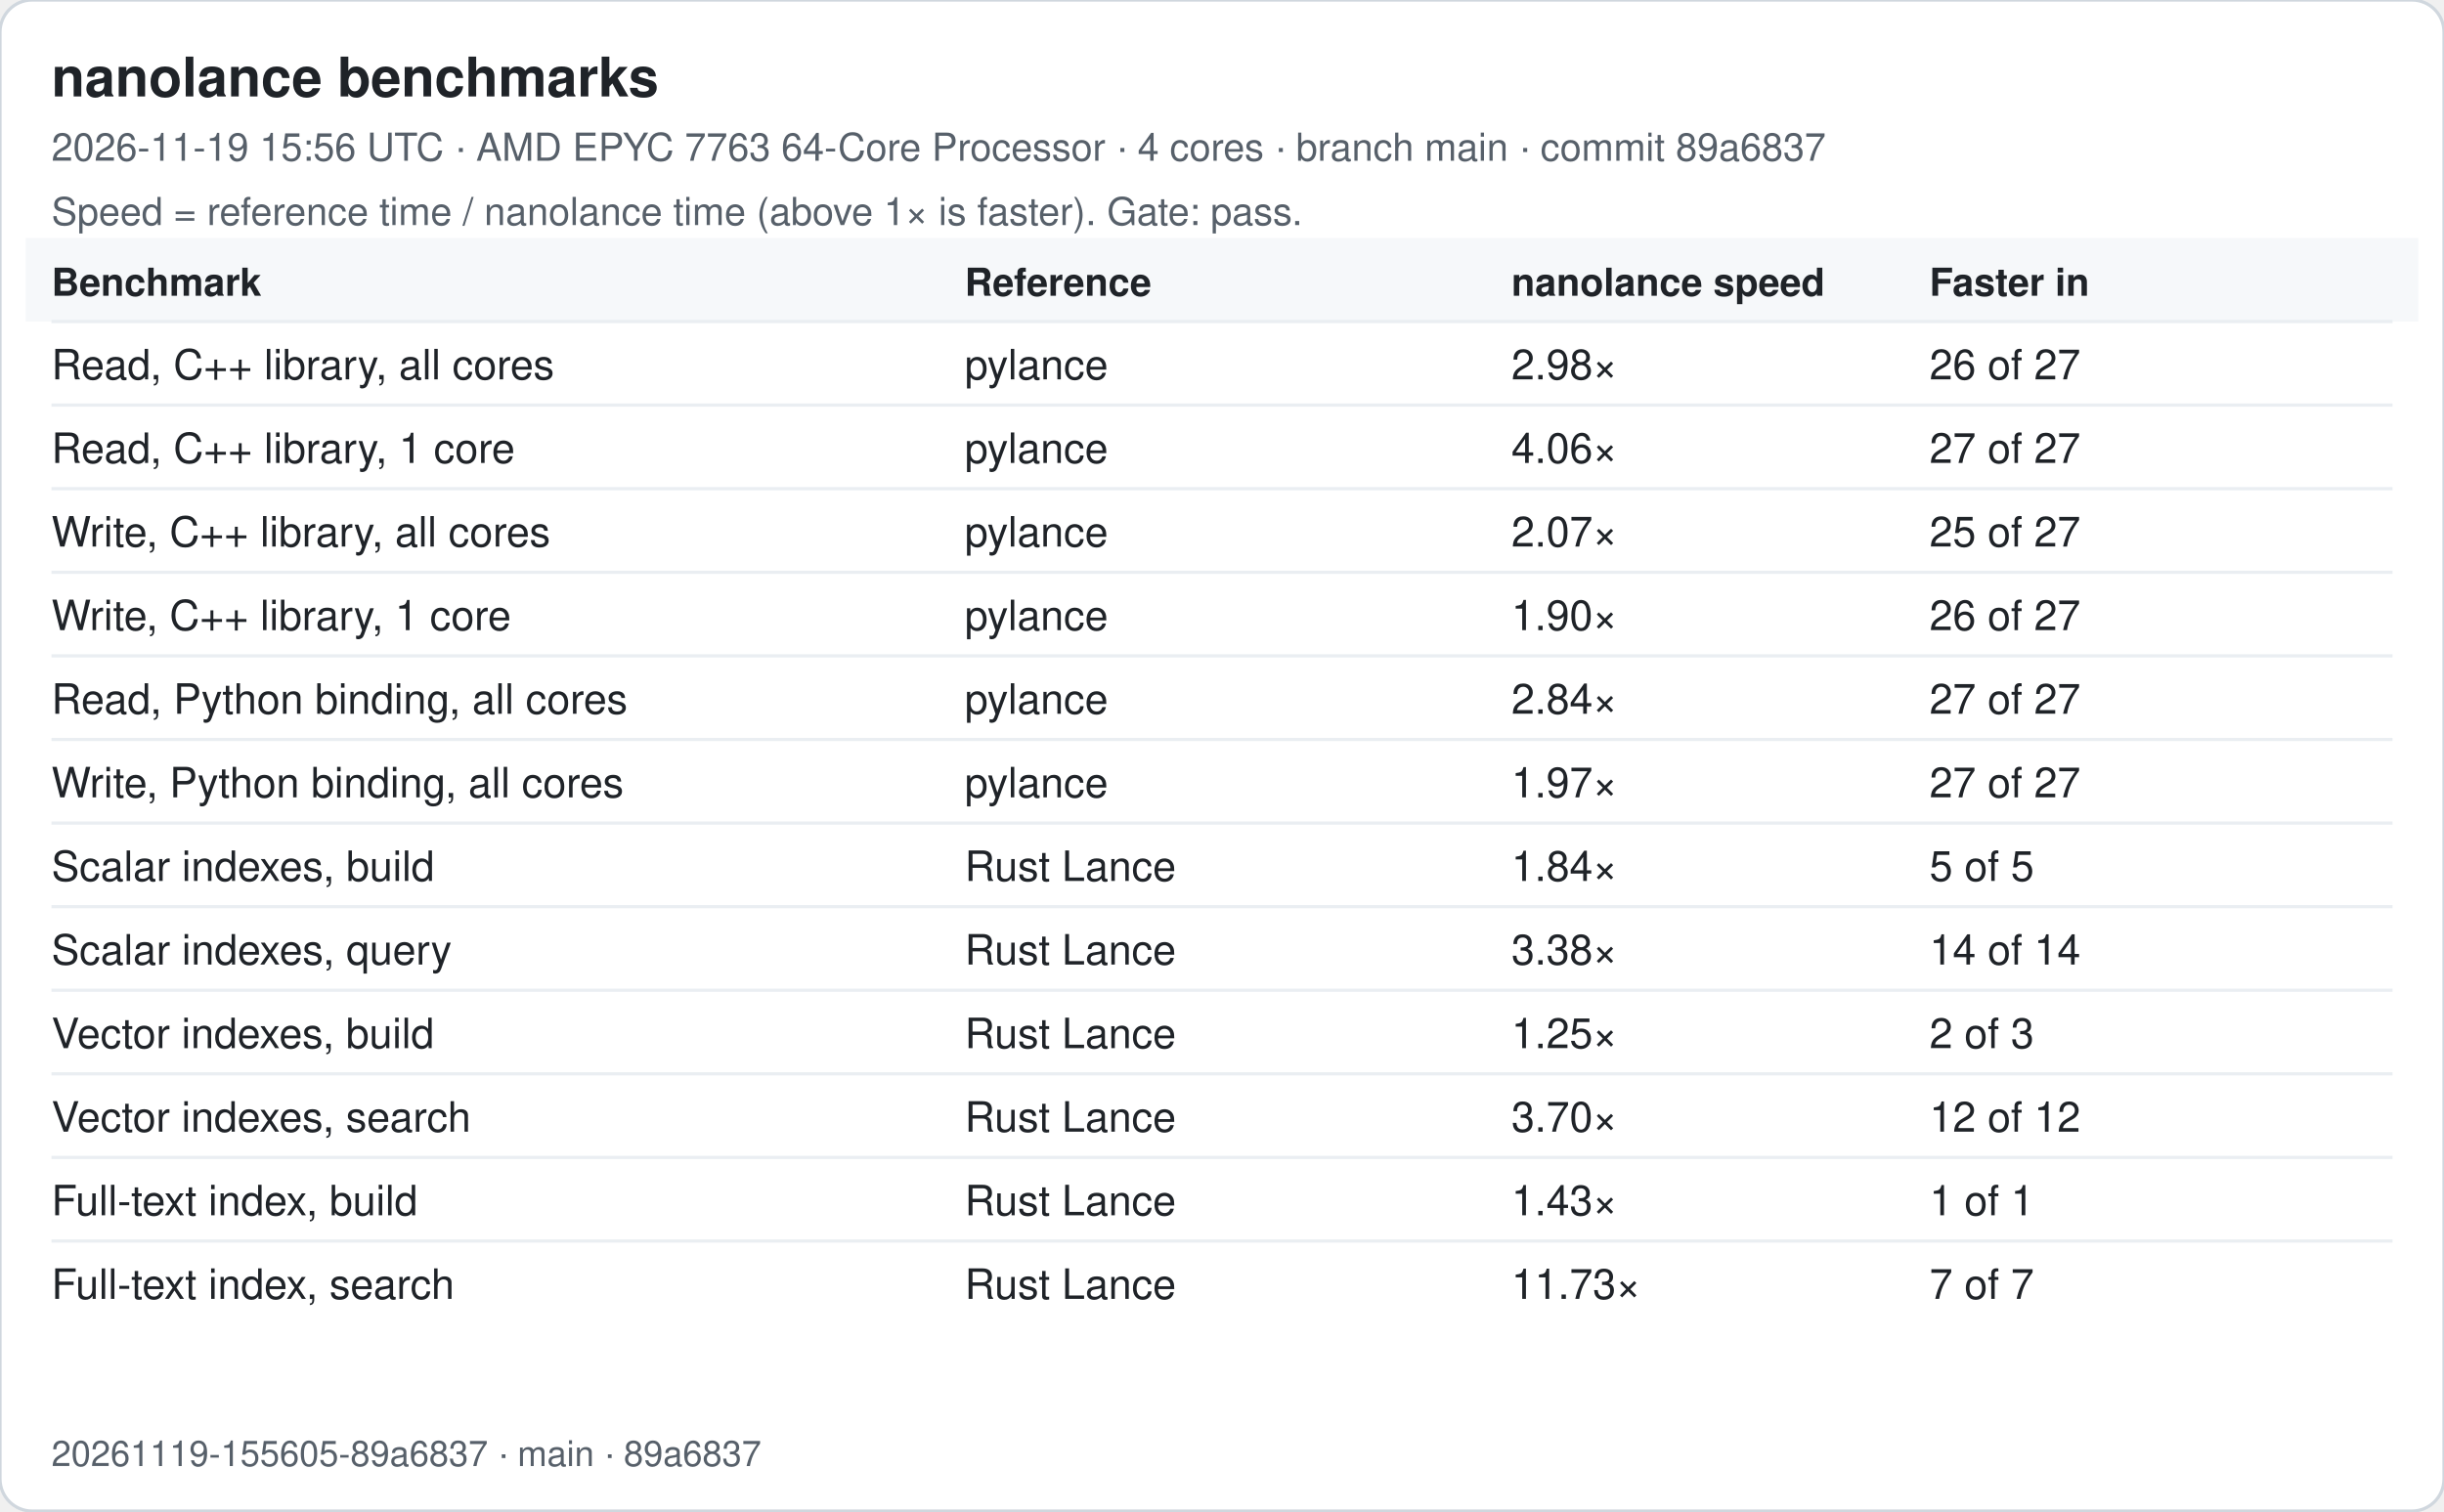
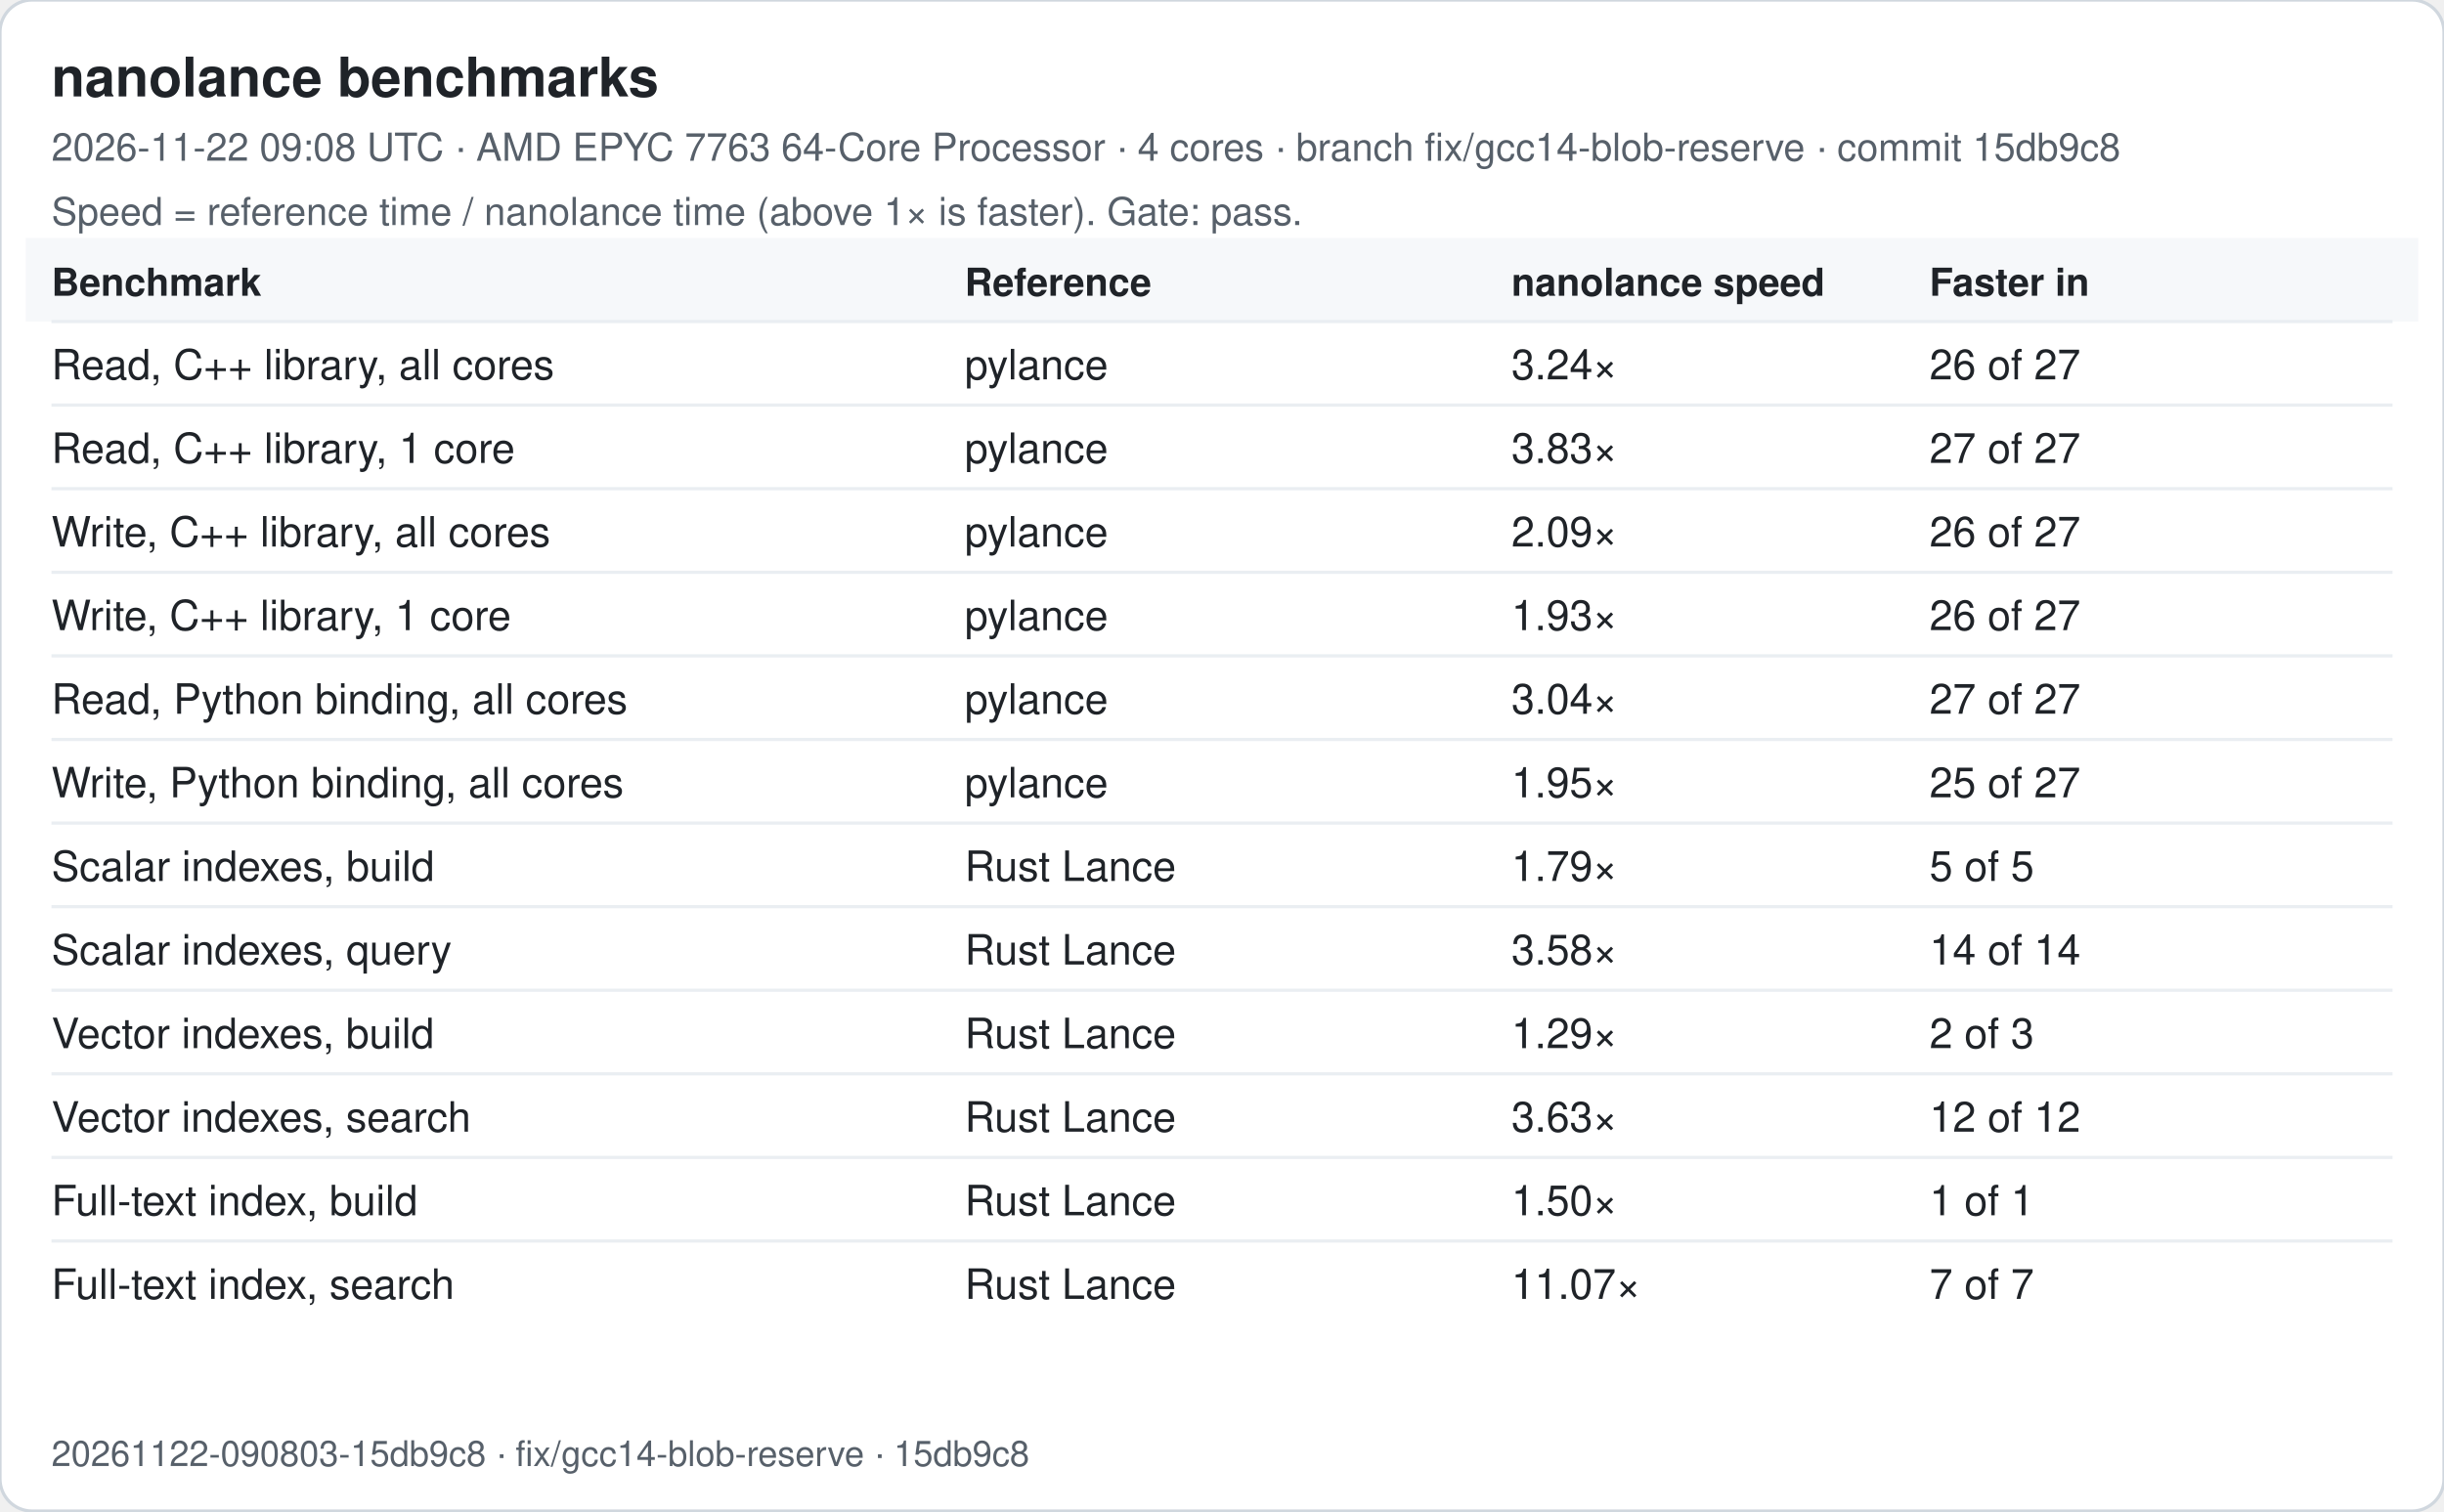
<svg xmlns="http://www.w3.org/2000/svg" width="760" height="470" viewBox="0 0 760 470" font-family="-apple-system, Segoe UI, Helvetica, Arial, sans-serif">
  <rect width="760" height="470" rx="10" fill="#ffffff" stroke="#d0d7de" />
  <text x="16" y="30" font-size="17" font-weight="600" fill="#1f2328">nanolance benchmarks</text>
-   <text x="16" y="50" font-size="12" fill="#57606a">2026-11-19 15:56 UTC · AMD EPYC 7763 64-Core Processor · 4 cores · branch main · commit 89a6837</text>
+   <text x="16" y="50" font-size="12" fill="#57606a">2026-11-22 09:08 UTC · AMD EPYC 7763 64-Core Processor · 4 cores · branch fix/gcc14-blob-reserve · commit 15db9c8</text>
  <text x="16" y="70" font-size="12" fill="#57606a">Speed = reference time / nanolance time (above 1× is faster). Gate: pass.</text>
  <rect x="8" y="74" width="744" height="26" fill="#f6f8fa" />
  <text x="16" y="92" font-size="12" font-weight="600" fill="#1f2328">Benchmark</text>
  <text x="300" y="92" font-size="12" font-weight="600" fill="#1f2328">Reference</text>
  <text x="470" y="92" font-size="12" font-weight="600" fill="#1f2328">nanolance speed</text>
  <text x="600" y="92" font-size="12" font-weight="600" fill="#1f2328">Faster in</text>
  <line x1="16" x2="744" y1="100" y2="100" stroke="#eaeef2" />
  <text x="16" y="118" font-size="13" fill="#1f2328">Read, C++ library, all cores</text>
  <text x="300" y="118" font-size="13" fill="#1f2328">pylance</text>
-   <text x="470" y="118" font-size="13" fill="#1f2328">2.98×</text>
+   <text x="470" y="118" font-size="13" fill="#1f2328">3.24×</text>
  <text x="600" y="118" font-size="13" fill="#1f2328">26 of 27</text>
  <line x1="16" x2="744" y1="126" y2="126" stroke="#eaeef2" />
  <text x="16" y="144" font-size="13" fill="#1f2328">Read, C++ library, 1 core</text>
  <text x="300" y="144" font-size="13" fill="#1f2328">pylance</text>
-   <text x="470" y="144" font-size="13" fill="#1f2328">4.06×</text>
+   <text x="470" y="144" font-size="13" fill="#1f2328">3.83×</text>
  <text x="600" y="144" font-size="13" fill="#1f2328">27 of 27</text>
  <line x1="16" x2="744" y1="152" y2="152" stroke="#eaeef2" />
  <text x="16" y="170" font-size="13" fill="#1f2328">Write, C++ library, all cores</text>
  <text x="300" y="170" font-size="13" fill="#1f2328">pylance</text>
-   <text x="470" y="170" font-size="13" fill="#1f2328">2.07×</text>
-   <text x="600" y="170" font-size="13" fill="#1f2328">25 of 27</text>
+   <text x="470" y="170" font-size="13" fill="#1f2328">2.09×</text>
+   <text x="600" y="170" font-size="13" fill="#1f2328">26 of 27</text>
  <line x1="16" x2="744" y1="178" y2="178" stroke="#eaeef2" />
  <text x="16" y="196" font-size="13" fill="#1f2328">Write, C++ library, 1 core</text>
  <text x="300" y="196" font-size="13" fill="#1f2328">pylance</text>
-   <text x="470" y="196" font-size="13" fill="#1f2328">1.90×</text>
+   <text x="470" y="196" font-size="13" fill="#1f2328">1.93×</text>
  <text x="600" y="196" font-size="13" fill="#1f2328">26 of 27</text>
  <line x1="16" x2="744" y1="204" y2="204" stroke="#eaeef2" />
  <text x="16" y="222" font-size="13" fill="#1f2328">Read, Python binding, all cores</text>
  <text x="300" y="222" font-size="13" fill="#1f2328">pylance</text>
-   <text x="470" y="222" font-size="13" fill="#1f2328">2.84×</text>
+   <text x="470" y="222" font-size="13" fill="#1f2328">3.04×</text>
  <text x="600" y="222" font-size="13" fill="#1f2328">27 of 27</text>
  <line x1="16" x2="744" y1="230" y2="230" stroke="#eaeef2" />
  <text x="16" y="248" font-size="13" fill="#1f2328">Write, Python binding, all cores</text>
  <text x="300" y="248" font-size="13" fill="#1f2328">pylance</text>
-   <text x="470" y="248" font-size="13" fill="#1f2328">1.97×</text>
-   <text x="600" y="248" font-size="13" fill="#1f2328">27 of 27</text>
+   <text x="470" y="248" font-size="13" fill="#1f2328">1.95×</text>
+   <text x="600" y="248" font-size="13" fill="#1f2328">25 of 27</text>
  <line x1="16" x2="744" y1="256" y2="256" stroke="#eaeef2" />
  <text x="16" y="274" font-size="13" fill="#1f2328">Scalar indexes, build</text>
  <text x="300" y="274" font-size="13" fill="#1f2328">Rust Lance</text>
-   <text x="470" y="274" font-size="13" fill="#1f2328">1.84×</text>
+   <text x="470" y="274" font-size="13" fill="#1f2328">1.79×</text>
  <text x="600" y="274" font-size="13" fill="#1f2328">5 of 5</text>
  <line x1="16" x2="744" y1="282" y2="282" stroke="#eaeef2" />
  <text x="16" y="300" font-size="13" fill="#1f2328">Scalar indexes, query</text>
  <text x="300" y="300" font-size="13" fill="#1f2328">Rust Lance</text>
-   <text x="470" y="300" font-size="13" fill="#1f2328">3.38×</text>
+   <text x="470" y="300" font-size="13" fill="#1f2328">3.58×</text>
  <text x="600" y="300" font-size="13" fill="#1f2328">14 of 14</text>
  <line x1="16" x2="744" y1="308" y2="308" stroke="#eaeef2" />
  <text x="16" y="326" font-size="13" fill="#1f2328">Vector indexes, build</text>
  <text x="300" y="326" font-size="13" fill="#1f2328">Rust Lance</text>
-   <text x="470" y="326" font-size="13" fill="#1f2328">1.25×</text>
+   <text x="470" y="326" font-size="13" fill="#1f2328">1.29×</text>
  <text x="600" y="326" font-size="13" fill="#1f2328">2 of 3</text>
  <line x1="16" x2="744" y1="334" y2="334" stroke="#eaeef2" />
  <text x="16" y="352" font-size="13" fill="#1f2328">Vector indexes, search</text>
  <text x="300" y="352" font-size="13" fill="#1f2328">Rust Lance</text>
-   <text x="470" y="352" font-size="13" fill="#1f2328">3.70×</text>
+   <text x="470" y="352" font-size="13" fill="#1f2328">3.63×</text>
  <text x="600" y="352" font-size="13" fill="#1f2328">12 of 12</text>
  <line x1="16" x2="744" y1="360" y2="360" stroke="#eaeef2" />
  <text x="16" y="378" font-size="13" fill="#1f2328">Full-text index, build</text>
  <text x="300" y="378" font-size="13" fill="#1f2328">Rust Lance</text>
-   <text x="470" y="378" font-size="13" fill="#1f2328">1.43×</text>
+   <text x="470" y="378" font-size="13" fill="#1f2328">1.50×</text>
  <text x="600" y="378" font-size="13" fill="#1f2328">1 of 1</text>
  <line x1="16" x2="744" y1="386" y2="386" stroke="#eaeef2" />
  <text x="16" y="404" font-size="13" fill="#1f2328">Full-text index, search</text>
  <text x="300" y="404" font-size="13" fill="#1f2328">Rust Lance</text>
-   <text x="470" y="404" font-size="13" fill="#1f2328">11.73×</text>
+   <text x="470" y="404" font-size="13" fill="#1f2328">11.07×</text>
  <text x="600" y="404" font-size="13" fill="#1f2328">7 of 7</text>
-   <text x="16" y="456" font-size="11" fill="#57606a">20261119-155605-89a6837 · main · 89a6837</text>
+   <text x="16" y="456" font-size="11" fill="#57606a">20261122-090803-15db9c8 · fix/gcc14-blob-reserve · 15db9c8</text>
</svg>
